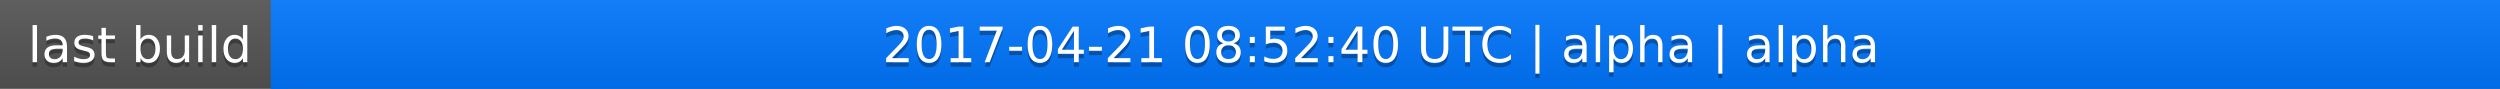
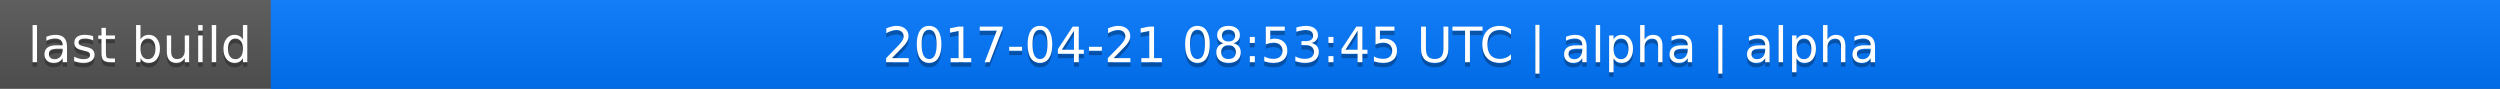
<svg xmlns="http://www.w3.org/2000/svg" width="563" height="20">
  <linearGradient id="a" x2="0" y2="100%">
    <stop offset="0" stop-color="#bbb" stop-opacity=".1" />
    <stop offset="1" stop-opacity=".1" />
  </linearGradient>
  <rect rx="0" width="563" height="20" fill="#555" />
  <rect rx="0" x="61" width="502" height="20" fill="#07f" />
  <path fill="#07f" d="M61 0h4v20h-4z" />
  <rect rx="0" width="563" height="20" fill="url(#a)" />
  <g fill="#fff" text-anchor="middle" font-family="DejaVu Sans,Verdana,Geneva,sans-serif" font-size="11">
    <text x="31.5" y="15" fill="#010101" fill-opacity=".3">last build</text>
    <text x="31.5" y="14">last build</text>
-     <text x="311" y="15" fill="#010101" fill-opacity=".3">2017-04-21 08:52:40 UTC | alpha | alpha</text>
-     <text x="311" y="14">2017-04-21 08:52:40 UTC | alpha | alpha</text>
+     <text x="311" y="15" fill="#010101" fill-opacity=".3">2017-04-21 08:53:45 UTC | alpha | alpha</text>
+     <text x="311" y="14">2017-04-21 08:53:45 UTC | alpha | alpha</text>
  </g>
</svg>
